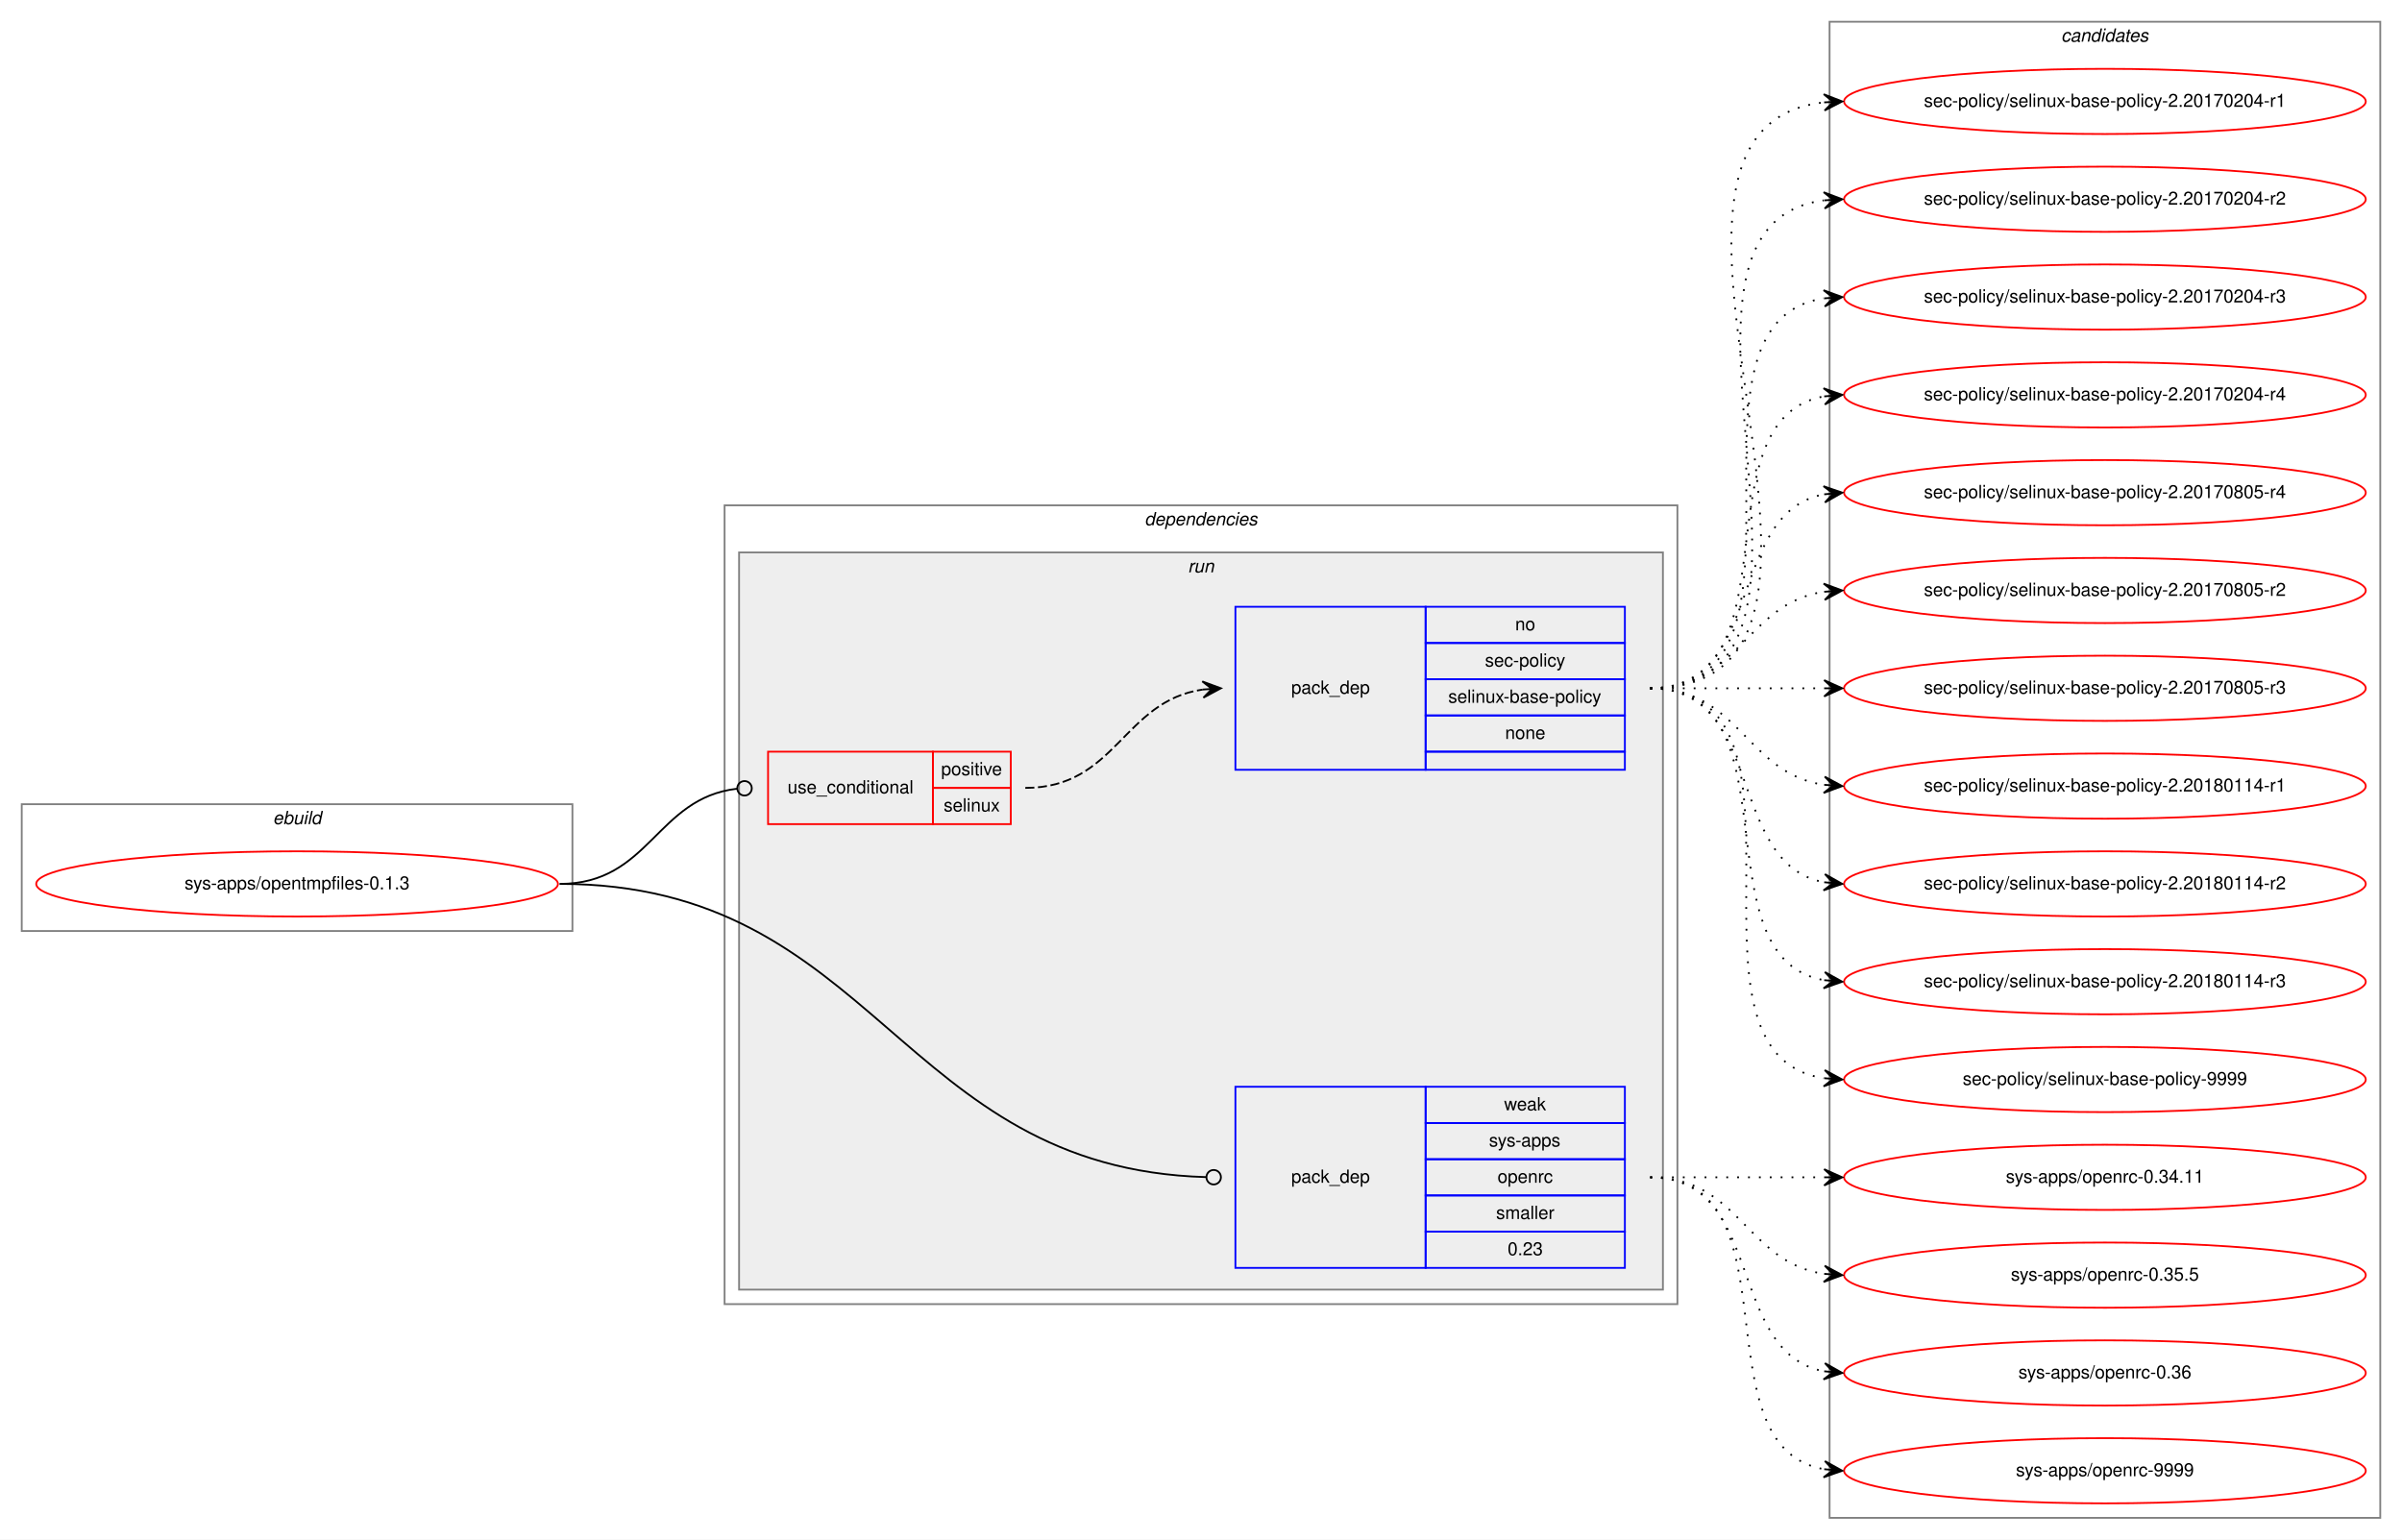
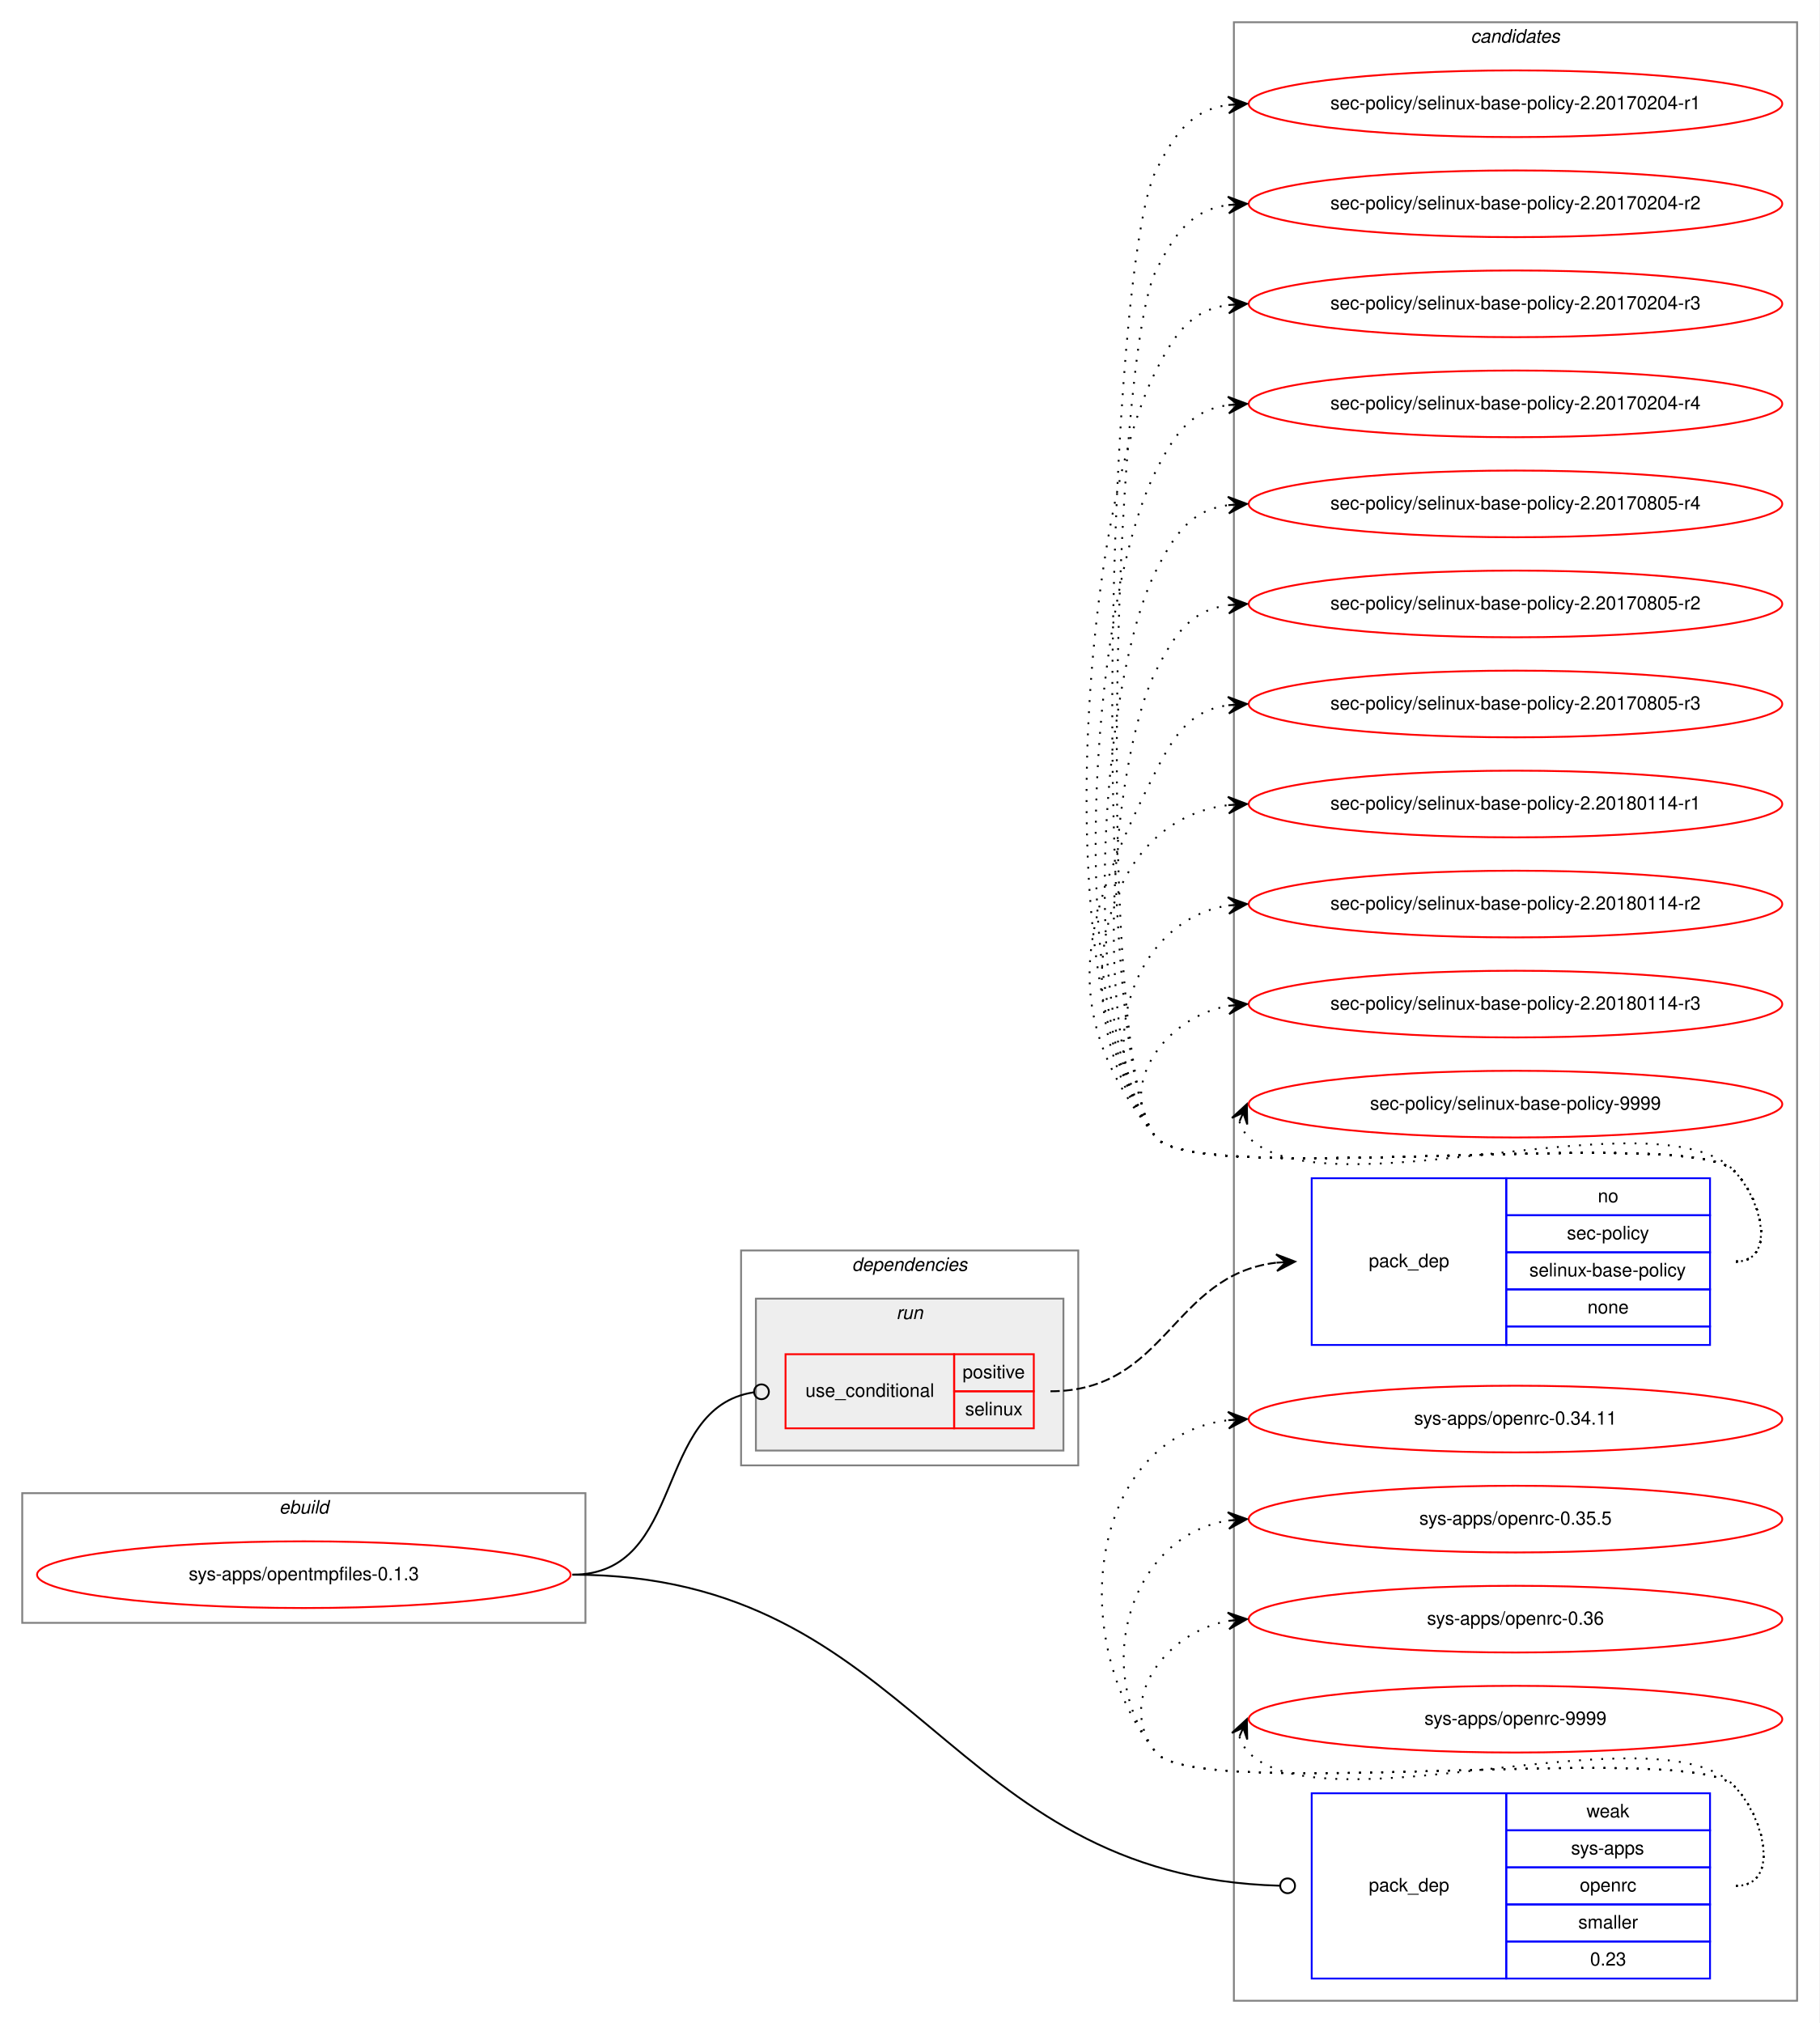
- <svg xmlns="http://www.w3.org/2000/svg" xmlns:xlink="http://www.w3.org/1999/xlink" width="1326pt" height="850pt" viewBox="0.00 0.00 1326.00 850.00">
-   <g id="graph0" class="graph" transform="scale(1 1) rotate(0) translate(4 846)">
-     <polygon fill="white" stroke="transparent" points="-4,4 -4,-846 1322,-846 1322,4 -4,4" />
+ <svg xmlns="http://www.w3.org/2000/svg" xmlns:xlink="http://www.w3.org/1999/xlink" width="982pt" height="1092pt" viewBox="0.00 0.00 982.00 1092.00">
+   <g id="graph0" class="graph" transform="scale(1 1) rotate(0) translate(4 1088)">
+     <polygon fill="white" stroke="transparent" points="-4,4 -4,-1088 978,-1088 978,4 -4,4" />
+     <g id="clust9" class="cluster">
+       <polygon fill="none" stroke="gray" points="662,-8 662,-1076 966,-1076 966,-8 662,-8" />
+       <text text-anchor="start" x="789.82" y="-1065" font-family="Helvetica,sans-Serif" font-style="italic" font-size="10.00">candidates</text>
+     </g>
    <g id="clust1" class="cluster">
-       <polygon fill="none" stroke="gray" points="8,-332 8,-402 312,-402 312,-332 8,-332" />
-       <text text-anchor="start" x="146.66" y="-391" font-family="Helvetica,sans-Serif" font-style="italic" font-size="10.00">ebuild</text>
+       <polygon fill="none" stroke="gray" points="8,-212 8,-282 312,-282 312,-212 8,-212" />
+       <text text-anchor="start" x="146.66" y="-271" font-family="Helvetica,sans-Serif" font-style="italic" font-size="10.00">ebuild</text>
    </g>
    <g id="clust2" class="cluster">
-       <polygon fill="none" stroke="gray" points="396,-126 396,-567 922,-567 922,-126 396,-126" />
-       <text text-anchor="start" x="627.86" y="-556" font-family="Helvetica,sans-Serif" font-style="italic" font-size="10.00">dependencies</text>
+       <polygon fill="none" stroke="gray" points="396,-297 396,-413 578,-413 578,-297 396,-297" />
+       <text text-anchor="start" x="455.86" y="-402" font-family="Helvetica,sans-Serif" font-style="italic" font-size="10.00">dependencies</text>
    </g>
    <g id="clust5" class="cluster">
-       <polygon fill="#eeeeee" stroke="gray" points="404,-134 404,-541 914,-541 914,-134 404,-134" />
-       <text text-anchor="start" x="651.77" y="-530" font-family="Helvetica,sans-Serif" font-style="italic" font-size="10.00">run</text>
-     </g>
-     <g id="clust9" class="cluster">
-       <polygon fill="none" stroke="gray" points="1006,-8 1006,-834 1310,-834 1310,-8 1006,-8" />
-       <text text-anchor="start" x="1133.82" y="-823" font-family="Helvetica,sans-Serif" font-style="italic" font-size="10.00">candidates</text>
+       <polygon fill="#eeeeee" stroke="gray" points="404,-305 404,-387 570,-387 570,-305 404,-305" />
+       <text text-anchor="start" x="479.77" y="-376" font-family="Helvetica,sans-Serif" font-style="italic" font-size="10.00">run</text>
    </g>
    <g id="node1" class="node">
      <g id="a_node1">
        <a xlink:href="../sys-apps/opentmpfiles-0.1.3.svg" xlink:title="sys-apps/opentmpfiles-0.1.3">
-           <ellipse fill="none" stroke="red" cx="160" cy="-358" rx="144" ry="18" />
-           <text text-anchor="middle" x="160" y="-355" font-family="Helvetica,sans-Serif" font-size="10.00">sys-apps/opentmpfiles-0.1.3</text>
+           <ellipse fill="none" stroke="red" cx="160" cy="-238" rx="144" ry="18" />
+           <text text-anchor="middle" x="160" y="-235" font-family="Helvetica,sans-Serif" font-size="10.00">sys-apps/opentmpfiles-0.1.3</text>
        </a>
      </g>
    </g>
    <g id="node2" class="node">
-       <polygon fill="none" stroke="red" points="420,-391 420,-431 511,-431 511,-391 420,-391" />
-       <text text-anchor="start" x="430.75" y="-408" font-family="Helvetica,sans-Serif" font-size="10.00">use_conditional</text>
-       <polygon fill="none" stroke="red" points="511,-411 511,-431 554,-431 554,-411 511,-411" />
-       <text text-anchor="start" x="515.55" y="-418" font-family="Helvetica,sans-Serif" font-size="10.00">positive</text>
-       <polygon fill="none" stroke="red" points="511,-391 511,-411 554,-411 554,-391 511,-391" />
-       <text text-anchor="start" x="516.94" y="-398" font-family="Helvetica,sans-Serif" font-size="10.00">selinux</text>
+       <polygon fill="none" stroke="red" points="420,-317 420,-357 511,-357 511,-317 420,-317" />
+       <text text-anchor="start" x="430.75" y="-334" font-family="Helvetica,sans-Serif" font-size="10.00">use_conditional</text>
+       <polygon fill="none" stroke="red" points="511,-337 511,-357 554,-357 554,-337 511,-337" />
+       <text text-anchor="start" x="515.55" y="-344" font-family="Helvetica,sans-Serif" font-size="10.00">positive</text>
+       <polygon fill="none" stroke="red" points="511,-317 511,-337 554,-337 554,-317 511,-317" />
+       <text text-anchor="start" x="516.94" y="-324" font-family="Helvetica,sans-Serif" font-size="10.00">selinux</text>
    </g>
    <g id="edge2" class="edge">
-       <path fill="none" stroke="black" d="M305,-358C354.79,-358 358.1,-405.36 402.81,-410.54" />
-       <ellipse fill="none" stroke="black" cx="407.01" cy="-410.78" rx="4" ry="4" />
+       <path fill="none" stroke="black" d="M305,-238C366.57,-238 348.42,-328.31 402.83,-336.42" />
+       <ellipse fill="none" stroke="black" cx="407.01" cy="-336.72" rx="4" ry="4" />
    </g>
    <g id="node4" class="node">
-       <polygon fill="none" stroke="blue" points="678,-146 678,-246 783,-246 783,-146 678,-146" />
-       <text text-anchor="start" x="708.82" y="-193" font-family="Helvetica,sans-Serif" font-size="10.00">pack_dep</text>
-       <polygon fill="none" stroke="blue" points="783,-226 783,-246 893,-246 893,-226 783,-226" />
-       <text text-anchor="start" x="826.33" y="-233" font-family="Helvetica,sans-Serif" font-size="10.00">weak</text>
-       <polygon fill="none" stroke="blue" points="783,-206 783,-226 893,-226 893,-206 783,-206" />
-       <text text-anchor="start" x="817.99" y="-213" font-family="Helvetica,sans-Serif" font-size="10.00">sys-apps</text>
-       <polygon fill="none" stroke="blue" points="783,-186 783,-206 893,-206 893,-186 783,-186" />
-       <text text-anchor="start" x="822.71" y="-193" font-family="Helvetica,sans-Serif" font-size="10.00">openrc</text>
-       <polygon fill="none" stroke="blue" points="783,-166 783,-186 893,-186 893,-166 783,-166" />
-       <text text-anchor="start" x="821.89" y="-173" font-family="Helvetica,sans-Serif" font-size="10.00">smaller</text>
-       <polygon fill="none" stroke="blue" points="783,-146 783,-166 893,-166 893,-146 783,-146" />
-       <text text-anchor="start" x="828.27" y="-153" font-family="Helvetica,sans-Serif" font-size="10.00">0.23</text>
+       <polygon fill="none" stroke="blue" points="704,-20 704,-120 809,-120 809,-20 704,-20" />
+       <text text-anchor="start" x="734.82" y="-67" font-family="Helvetica,sans-Serif" font-size="10.00">pack_dep</text>
+       <polygon fill="none" stroke="blue" points="809,-100 809,-120 919,-120 919,-100 809,-100" />
+       <text text-anchor="start" x="852.33" y="-107" font-family="Helvetica,sans-Serif" font-size="10.00">weak</text>
+       <polygon fill="none" stroke="blue" points="809,-80 809,-100 919,-100 919,-80 809,-80" />
+       <text text-anchor="start" x="843.99" y="-87" font-family="Helvetica,sans-Serif" font-size="10.00">sys-apps</text>
+       <polygon fill="none" stroke="blue" points="809,-60 809,-80 919,-80 919,-60 809,-60" />
+       <text text-anchor="start" x="848.71" y="-67" font-family="Helvetica,sans-Serif" font-size="10.00">openrc</text>
+       <polygon fill="none" stroke="blue" points="809,-40 809,-60 919,-60 919,-40 809,-40" />
+       <text text-anchor="start" x="847.89" y="-47" font-family="Helvetica,sans-Serif" font-size="10.00">smaller</text>
+       <polygon fill="none" stroke="blue" points="809,-20 809,-40 919,-40 919,-20 809,-20" />
+       <text text-anchor="start" x="854.27" y="-27" font-family="Helvetica,sans-Serif" font-size="10.00">0.23</text>
    </g>
    <g id="edge3" class="edge">
-       <path fill="none" stroke="black" d="M305,-358C479.71,-358 492.16,-201.02 661.8,-196.12" />
-       <ellipse fill="none" stroke="black" cx="666" cy="-196.06" rx="4" ry="4" />
+       <path fill="none" stroke="black" d="M305,-238C490.97,-238 505.86,-74.89 686.82,-70.11" />
+       <ellipse fill="none" stroke="black" cx="691" cy="-70.05" rx="4" ry="4" />
    </g>
    <g id="node3" class="node">
-       <polygon fill="none" stroke="blue" points="678,-421 678,-511 783,-511 783,-421 678,-421" />
-       <text text-anchor="start" x="708.82" y="-463" font-family="Helvetica,sans-Serif" font-size="10.00">pack_dep</text>
-       <polygon fill="none" stroke="blue" points="783,-491 783,-511 893,-511 893,-491 783,-491" />
-       <text text-anchor="start" x="832.44" y="-498" font-family="Helvetica,sans-Serif" font-size="10.00">no</text>
-       <polygon fill="none" stroke="blue" points="783,-471 783,-491 893,-491 893,-471 783,-471" />
-       <text text-anchor="start" x="815.77" y="-478" font-family="Helvetica,sans-Serif" font-size="10.00">sec-policy</text>
-       <polygon fill="none" stroke="blue" points="783,-451 783,-471 893,-471 893,-451 783,-451" />
-       <text text-anchor="start" x="795.48" y="-458" font-family="Helvetica,sans-Serif" font-size="10.00">selinux-base-policy</text>
-       <polygon fill="none" stroke="blue" points="783,-431 783,-451 893,-451 893,-431 783,-431" />
-       <text text-anchor="start" x="826.88" y="-438" font-family="Helvetica,sans-Serif" font-size="10.00">none</text>
-       <polygon fill="none" stroke="blue" points="783,-421 783,-431 893,-431 893,-421 783,-421" />
+       <polygon fill="none" stroke="blue" points="704,-362 704,-452 809,-452 809,-362 704,-362" />
+       <text text-anchor="start" x="734.82" y="-404" font-family="Helvetica,sans-Serif" font-size="10.00">pack_dep</text>
+       <polygon fill="none" stroke="blue" points="809,-432 809,-452 919,-452 919,-432 809,-432" />
+       <text text-anchor="start" x="858.44" y="-439" font-family="Helvetica,sans-Serif" font-size="10.00">no</text>
+       <polygon fill="none" stroke="blue" points="809,-412 809,-432 919,-432 919,-412 809,-412" />
+       <text text-anchor="start" x="841.77" y="-419" font-family="Helvetica,sans-Serif" font-size="10.00">sec-policy</text>
+       <polygon fill="none" stroke="blue" points="809,-392 809,-412 919,-412 919,-392 809,-392" />
+       <text text-anchor="start" x="821.48" y="-399" font-family="Helvetica,sans-Serif" font-size="10.00">selinux-base-policy</text>
+       <polygon fill="none" stroke="blue" points="809,-372 809,-392 919,-392 919,-372 809,-372" />
+       <text text-anchor="start" x="852.88" y="-379" font-family="Helvetica,sans-Serif" font-size="10.00">none</text>
+       <polygon fill="none" stroke="blue" points="809,-362 809,-372 919,-372 919,-362 809,-362" />
    </g>
    <g id="edge1" class="edge">
-       <path fill="none" stroke="black" stroke-dasharray="5,2" d="M562,-411C612.29,-411 615.86,-458.94 659.95,-465.3" />
-       <polygon fill="black" stroke="black" points="670,-466 659.71,-469.8 665.01,-465.65 660.02,-465.31 660.02,-465.31 660.02,-465.31 665.01,-465.65 660.33,-460.82 670,-466 670,-466" />
+       <path fill="none" stroke="black" stroke-dasharray="5,2" d="M563,-337C625.77,-337 628.48,-399.55 684.69,-406.39" />
+       <polygon fill="black" stroke="black" points="695,-407 684.75,-410.91 690.01,-406.71 685.02,-406.41 685.02,-406.41 685.02,-406.41 690.01,-406.71 685.28,-401.92 695,-407 695,-407" />
    </g>
    <g id="node5" class="node">
      <g id="a_node5">
        <a xlink:href="../sec-policy/selinux-base-policy-2.20170204-r1.svg" xlink:title="sec-policy/selinux-base-policy-2.20170204-r1">
-           <ellipse fill="none" stroke="red" cx="1158" cy="-790" rx="144" ry="18" />
-           <text text-anchor="middle" x="1158" y="-787" font-family="Helvetica,sans-Serif" font-size="10.00">sec-policy/selinux-base-policy-2.20170204-r1</text>
+           <ellipse fill="none" stroke="red" cx="814" cy="-1032" rx="144" ry="18" />
+           <text text-anchor="middle" x="814" y="-1029" font-family="Helvetica,sans-Serif" font-size="10.00">sec-policy/selinux-base-policy-2.20170204-r1</text>
        </a>
      </g>
    </g>
    <g id="edge4" class="edge">
-       <path fill="none" stroke="black" stroke-dasharray="1,5" d="M907,-466C1054.96,-466 870.53,-774.99 1002.91,-789.47" />
-       <polygon fill="black" stroke="black" points="1013,-790 1002.78,-793.97 1008.01,-789.74 1003.01,-789.48 1003.01,-789.48 1003.01,-789.48 1008.01,-789.74 1003.25,-784.99 1013,-790 1013,-790" />
+       <path fill="none" stroke="black" stroke-dasharray="1,5" d="M933,-407C954.78,-407 947.3,-440.5 932,-456 907.61,-480.71 641.83,-447 620,-474 583.54,-519.1 593.81,-944.25 620,-996 630.54,-1016.81 639.26,-1028.52 658.83,-1031.33" />
+       <polygon fill="black" stroke="black" points="669,-1032 658.73,-1035.84 664.01,-1031.67 659.02,-1031.34 659.02,-1031.34 659.02,-1031.34 664.01,-1031.67 659.32,-1026.85 669,-1032 669,-1032" />
    </g>
    <g id="node6" class="node">
      <g id="a_node6">
        <a xlink:href="../sec-policy/selinux-base-policy-2.20170204-r2.svg" xlink:title="sec-policy/selinux-base-policy-2.20170204-r2">
-           <ellipse fill="none" stroke="red" cx="1158" cy="-736" rx="144" ry="18" />
-           <text text-anchor="middle" x="1158" y="-733" font-family="Helvetica,sans-Serif" font-size="10.00">sec-policy/selinux-base-policy-2.20170204-r2</text>
+           <ellipse fill="none" stroke="red" cx="814" cy="-978" rx="144" ry="18" />
+           <text text-anchor="middle" x="814" y="-975" font-family="Helvetica,sans-Serif" font-size="10.00">sec-policy/selinux-base-policy-2.20170204-r2</text>
        </a>
      </g>
    </g>
    <g id="edge5" class="edge">
-       <path fill="none" stroke="black" stroke-dasharray="1,5" d="M907,-466C1032.27,-466 892.46,-720.92 1002.71,-735.36" />
-       <polygon fill="black" stroke="black" points="1013,-736 1002.74,-739.87 1008.01,-735.69 1003.02,-735.38 1003.02,-735.38 1003.02,-735.38 1008.01,-735.69 1003.3,-730.89 1013,-736 1013,-736" />
+       <path fill="none" stroke="black" stroke-dasharray="1,5" d="M933,-407C954.78,-407 947.3,-440.5 932,-456 907.61,-480.71 641.83,-447 620,-474 587.31,-514.44 596.52,-895.61 620,-942 630.54,-962.81 639.26,-974.52 658.83,-977.33" />
+       <polygon fill="black" stroke="black" points="669,-978 658.73,-981.84 664.01,-977.67 659.02,-977.34 659.02,-977.34 659.02,-977.34 664.01,-977.67 659.32,-972.85 669,-978 669,-978" />
    </g>
    <g id="node7" class="node">
      <g id="a_node7">
        <a xlink:href="../sec-policy/selinux-base-policy-2.20170204-r3.svg" xlink:title="sec-policy/selinux-base-policy-2.20170204-r3">
-           <ellipse fill="none" stroke="red" cx="1158" cy="-682" rx="144" ry="18" />
-           <text text-anchor="middle" x="1158" y="-679" font-family="Helvetica,sans-Serif" font-size="10.00">sec-policy/selinux-base-policy-2.20170204-r3</text>
+           <ellipse fill="none" stroke="red" cx="814" cy="-924" rx="144" ry="18" />
+           <text text-anchor="middle" x="814" y="-921" font-family="Helvetica,sans-Serif" font-size="10.00">sec-policy/selinux-base-policy-2.20170204-r3</text>
        </a>
      </g>
    </g>
    <g id="edge6" class="edge">
-       <path fill="none" stroke="black" stroke-dasharray="1,5" d="M907,-466C1010.28,-466 913.19,-667.49 1002.77,-681.26" />
-       <polygon fill="black" stroke="black" points="1013,-682 1002.7,-685.77 1008.01,-681.64 1003.03,-681.28 1003.03,-681.28 1003.03,-681.28 1008.01,-681.64 1003.35,-676.79 1013,-682 1013,-682" />
+       <path fill="none" stroke="black" stroke-dasharray="1,5" d="M933,-407C954.78,-407 947.3,-440.5 932,-456 907.61,-480.71 641.83,-447 620,-474 562.16,-545.55 578.45,-805.92 620,-888 630.54,-908.81 639.26,-920.52 658.83,-923.33" />
+       <polygon fill="black" stroke="black" points="669,-924 658.73,-927.84 664.01,-923.67 659.02,-923.34 659.02,-923.34 659.02,-923.34 664.01,-923.67 659.32,-918.85 669,-924 669,-924" />
    </g>
    <g id="node8" class="node">
      <g id="a_node8">
        <a xlink:href="../sec-policy/selinux-base-policy-2.20170204-r4.svg" xlink:title="sec-policy/selinux-base-policy-2.20170204-r4">
-           <ellipse fill="none" stroke="red" cx="1158" cy="-628" rx="144" ry="18" />
-           <text text-anchor="middle" x="1158" y="-625" font-family="Helvetica,sans-Serif" font-size="10.00">sec-policy/selinux-base-policy-2.20170204-r4</text>
+           <ellipse fill="none" stroke="red" cx="814" cy="-870" rx="144" ry="18" />
+           <text text-anchor="middle" x="814" y="-867" font-family="Helvetica,sans-Serif" font-size="10.00">sec-policy/selinux-base-policy-2.20170204-r4</text>
        </a>
      </g>
    </g>
    <g id="edge7" class="edge">
-       <path fill="none" stroke="black" stroke-dasharray="1,5" d="M907,-466C989.35,-466 932.36,-614.38 1002.73,-627.13" />
-       <polygon fill="black" stroke="black" points="1013,-628 1002.66,-631.64 1008.02,-627.58 1003.04,-627.15 1003.04,-627.15 1003.04,-627.15 1008.02,-627.58 1003.42,-622.67 1013,-628 1013,-628" />
+       <path fill="none" stroke="black" stroke-dasharray="1,5" d="M933,-407C954.78,-407 947.3,-440.5 932,-456 907.61,-480.71 641.83,-447 620,-474 569.71,-536.21 583.87,-762.62 620,-834 630.54,-854.81 639.26,-866.52 658.83,-869.33" />
+       <polygon fill="black" stroke="black" points="669,-870 658.73,-873.84 664.01,-869.67 659.02,-869.34 659.02,-869.34 659.02,-869.34 664.01,-869.67 659.32,-864.85 669,-870 669,-870" />
    </g>
    <g id="node9" class="node">
      <g id="a_node9">
        <a xlink:href="../sec-policy/selinux-base-policy-2.20170805-r4.svg" xlink:title="sec-policy/selinux-base-policy-2.20170805-r4">
-           <ellipse fill="none" stroke="red" cx="1158" cy="-574" rx="144" ry="18" />
-           <text text-anchor="middle" x="1158" y="-571" font-family="Helvetica,sans-Serif" font-size="10.00">sec-policy/selinux-base-policy-2.20170805-r4</text>
+           <ellipse fill="none" stroke="red" cx="814" cy="-816" rx="144" ry="18" />
+           <text text-anchor="middle" x="814" y="-813" font-family="Helvetica,sans-Serif" font-size="10.00">sec-policy/selinux-base-policy-2.20170805-r4</text>
        </a>
      </g>
    </g>
    <g id="edge8" class="edge">
-       <path fill="none" stroke="black" stroke-dasharray="1,5" d="M907,-466C970.58,-466 948.58,-562.51 1002.79,-573.07" />
-       <polygon fill="black" stroke="black" points="1013,-574 1002.63,-577.57 1008.02,-573.54 1003.04,-573.09 1003.04,-573.09 1003.04,-573.09 1008.02,-573.54 1003.45,-568.61 1013,-574 1013,-574" />
+       <path fill="none" stroke="black" stroke-dasharray="1,5" d="M933,-407C954.78,-407 947.3,-440.5 932,-456 907.61,-480.71 641.83,-447 620,-474 577.25,-526.88 589.29,-719.33 620,-780 630.54,-800.81 639.26,-812.52 658.83,-815.33" />
+       <polygon fill="black" stroke="black" points="669,-816 658.73,-819.84 664.01,-815.67 659.02,-815.34 659.02,-815.34 659.02,-815.34 664.01,-815.67 659.32,-810.85 669,-816 669,-816" />
    </g>
    <g id="node10" class="node">
      <g id="a_node10">
        <a xlink:href="../sec-policy/selinux-base-policy-2.20170805-r2.svg" xlink:title="sec-policy/selinux-base-policy-2.20170805-r2">
-           <ellipse fill="none" stroke="red" cx="1158" cy="-520" rx="144" ry="18" />
-           <text text-anchor="middle" x="1158" y="-517" font-family="Helvetica,sans-Serif" font-size="10.00">sec-policy/selinux-base-policy-2.20170805-r2</text>
+           <ellipse fill="none" stroke="red" cx="814" cy="-762" rx="144" ry="18" />
+           <text text-anchor="middle" x="814" y="-759" font-family="Helvetica,sans-Serif" font-size="10.00">sec-policy/selinux-base-policy-2.20170805-r2</text>
        </a>
      </g>
    </g>
    <g id="edge9" class="edge">
-       <path fill="none" stroke="black" stroke-dasharray="1,5" d="M907,-466C956.26,-466 959.85,-512.87 1002.86,-519.28" />
-       <polygon fill="black" stroke="black" points="1013,-520 1002.71,-523.78 1008.01,-519.64 1003.03,-519.29 1003.03,-519.29 1003.03,-519.29 1008.01,-519.64 1003.35,-514.8 1013,-520 1013,-520" />
+       <path fill="none" stroke="black" stroke-dasharray="1,5" d="M933,-407C954.78,-407 947.3,-440.5 932,-456 907.61,-480.71 641.83,-447 620,-474 584.79,-517.55 594.71,-676.04 620,-726 630.54,-746.81 639.26,-758.52 658.83,-761.33" />
+       <polygon fill="black" stroke="black" points="669,-762 658.73,-765.84 664.01,-761.67 659.02,-761.34 659.02,-761.34 659.02,-761.34 664.01,-761.67 659.32,-756.85 669,-762 669,-762" />
    </g>
    <g id="node11" class="node">
      <g id="a_node11">
        <a xlink:href="../sec-policy/selinux-base-policy-2.20170805-r3.svg" xlink:title="sec-policy/selinux-base-policy-2.20170805-r3">
-           <ellipse fill="none" stroke="red" cx="1158" cy="-466" rx="144" ry="18" />
-           <text text-anchor="middle" x="1158" y="-463" font-family="Helvetica,sans-Serif" font-size="10.00">sec-policy/selinux-base-policy-2.20170805-r3</text>
+           <ellipse fill="none" stroke="red" cx="814" cy="-708" rx="144" ry="18" />
+           <text text-anchor="middle" x="814" y="-705" font-family="Helvetica,sans-Serif" font-size="10.00">sec-policy/selinux-base-policy-2.20170805-r3</text>
        </a>
      </g>
    </g>
    <g id="edge10" class="edge">
-       <path fill="none" stroke="black" stroke-dasharray="1,5" d="M907,-466C950.43,-466 963.83,-466 1002.57,-466" />
-       <polygon fill="black" stroke="black" points="1013,-466 1003,-470.5 1008,-466 1003,-466 1003,-466 1003,-466 1008,-466 1003,-461.5 1013,-466 1013,-466" />
+       <path fill="none" stroke="black" stroke-dasharray="1,5" d="M933,-407C954.78,-407 947.3,-440.5 932,-456 907.61,-480.71 641.83,-447 620,-474 564.68,-542.43 580.26,-593.49 620,-672 630.54,-692.81 639.26,-704.52 658.83,-707.33" />
+       <polygon fill="black" stroke="black" points="669,-708 658.73,-711.84 664.01,-707.67 659.02,-707.34 659.02,-707.34 659.02,-707.34 664.01,-707.67 659.32,-702.85 669,-708 669,-708" />
    </g>
    <g id="node12" class="node">
      <g id="a_node12">
        <a xlink:href="../sec-policy/selinux-base-policy-2.20180114-r1.svg" xlink:title="sec-policy/selinux-base-policy-2.20180114-r1">
-           <ellipse fill="none" stroke="red" cx="1158" cy="-412" rx="144" ry="18" />
-           <text text-anchor="middle" x="1158" y="-409" font-family="Helvetica,sans-Serif" font-size="10.00">sec-policy/selinux-base-policy-2.20180114-r1</text>
+           <ellipse fill="none" stroke="red" cx="814" cy="-654" rx="144" ry="18" />
+           <text text-anchor="middle" x="814" y="-651" font-family="Helvetica,sans-Serif" font-size="10.00">sec-policy/selinux-base-policy-2.20180114-r1</text>
        </a>
      </g>
    </g>
    <g id="edge11" class="edge">
-       <path fill="none" stroke="black" stroke-dasharray="1,5" d="M907,-466C956.26,-466 959.85,-419.13 1002.86,-412.72" />
-       <polygon fill="black" stroke="black" points="1013,-412 1003.35,-417.2 1008.01,-412.36 1003.03,-412.71 1003.03,-412.71 1003.03,-412.71 1008.01,-412.36 1002.71,-408.22 1013,-412 1013,-412" />
+       <path fill="none" stroke="black" stroke-dasharray="1,5" d="M933,-407C954.78,-407 947.3,-440.5 932,-456 907.61,-480.71 641.83,-447 620,-474 570.12,-535.71 584.65,-644.17 658.67,-653.37" />
+       <polygon fill="black" stroke="black" points="669,-654 658.75,-657.89 664.01,-653.7 659.02,-653.39 659.02,-653.39 659.02,-653.39 664.01,-653.7 659.29,-648.9 669,-654 669,-654" />
    </g>
    <g id="node13" class="node">
      <g id="a_node13">
        <a xlink:href="../sec-policy/selinux-base-policy-2.20180114-r2.svg" xlink:title="sec-policy/selinux-base-policy-2.20180114-r2">
-           <ellipse fill="none" stroke="red" cx="1158" cy="-358" rx="144" ry="18" />
-           <text text-anchor="middle" x="1158" y="-355" font-family="Helvetica,sans-Serif" font-size="10.00">sec-policy/selinux-base-policy-2.20180114-r2</text>
+           <ellipse fill="none" stroke="red" cx="814" cy="-600" rx="144" ry="18" />
+           <text text-anchor="middle" x="814" y="-597" font-family="Helvetica,sans-Serif" font-size="10.00">sec-policy/selinux-base-policy-2.20180114-r2</text>
        </a>
      </g>
    </g>
    <g id="edge12" class="edge">
-       <path fill="none" stroke="black" stroke-dasharray="1,5" d="M907,-466C970.58,-466 948.58,-369.49 1002.79,-358.93" />
-       <polygon fill="black" stroke="black" points="1013,-358 1003.45,-363.39 1008.02,-358.46 1003.04,-358.91 1003.04,-358.91 1003.04,-358.91 1008.02,-358.46 1002.63,-354.43 1013,-358 1013,-358" />
+       <path fill="none" stroke="black" stroke-dasharray="1,5" d="M933,-407C954.78,-407 947.3,-440.5 932,-456 907.61,-480.71 641.83,-447 620,-474 584.44,-517.99 606.01,-590.82 658.79,-599.21" />
+       <polygon fill="black" stroke="black" points="669,-600 658.68,-603.71 664.02,-599.61 659.03,-599.22 659.03,-599.22 659.03,-599.22 664.02,-599.61 659.38,-594.74 669,-600 669,-600" />
    </g>
    <g id="node14" class="node">
      <g id="a_node14">
        <a xlink:href="../sec-policy/selinux-base-policy-2.20180114-r3.svg" xlink:title="sec-policy/selinux-base-policy-2.20180114-r3">
-           <ellipse fill="none" stroke="red" cx="1158" cy="-304" rx="144" ry="18" />
-           <text text-anchor="middle" x="1158" y="-301" font-family="Helvetica,sans-Serif" font-size="10.00">sec-policy/selinux-base-policy-2.20180114-r3</text>
+           <ellipse fill="none" stroke="red" cx="814" cy="-546" rx="144" ry="18" />
+           <text text-anchor="middle" x="814" y="-543" font-family="Helvetica,sans-Serif" font-size="10.00">sec-policy/selinux-base-policy-2.20180114-r3</text>
        </a>
      </g>
    </g>
    <g id="edge13" class="edge">
-       <path fill="none" stroke="black" stroke-dasharray="1,5" d="M907,-466C989.35,-466 932.36,-317.62 1002.73,-304.87" />
-       <polygon fill="black" stroke="black" points="1013,-304 1003.42,-309.33 1008.02,-304.42 1003.04,-304.85 1003.04,-304.85 1003.04,-304.85 1008.02,-304.42 1002.66,-300.36 1013,-304 1013,-304" />
+       <path fill="none" stroke="black" stroke-dasharray="1,5" d="M933,-407C954.78,-407 947.3,-440.5 932,-456 907.61,-480.71 641.83,-447 620,-474 597.85,-501.4 624.55,-538.57 658.71,-545.02" />
+       <polygon fill="black" stroke="black" points="669,-546 658.62,-549.54 664.02,-545.53 659.04,-545.06 659.04,-545.06 659.04,-545.06 664.02,-545.53 659.47,-540.58 669,-546 669,-546" />
    </g>
    <g id="node15" class="node">
      <g id="a_node15">
        <a xlink:href="../sec-policy/selinux-base-policy-9999.svg" xlink:title="sec-policy/selinux-base-policy-9999">
-           <ellipse fill="none" stroke="red" cx="1158" cy="-250" rx="144" ry="18" />
-           <text text-anchor="middle" x="1158" y="-247" font-family="Helvetica,sans-Serif" font-size="10.00">sec-policy/selinux-base-policy-9999</text>
+           <ellipse fill="none" stroke="red" cx="814" cy="-492" rx="144" ry="18" />
+           <text text-anchor="middle" x="814" y="-489" font-family="Helvetica,sans-Serif" font-size="10.00">sec-policy/selinux-base-policy-9999</text>
        </a>
      </g>
    </g>
    <g id="edge14" class="edge">
-       <path fill="none" stroke="black" stroke-dasharray="1,5" d="M907,-466C1010.28,-466 913.19,-264.51 1002.77,-250.74" />
-       <polygon fill="black" stroke="black" points="1013,-250 1003.35,-255.21 1008.01,-250.36 1003.03,-250.72 1003.03,-250.72 1003.03,-250.72 1008.01,-250.36 1002.7,-246.23 1013,-250 1013,-250" />
+       <path fill="none" stroke="black" stroke-dasharray="1,5" d="M664.98,-482.58C665.95,-479.46 667.8,-476.23 670,-474 711,-432.46 891.74,-498.25 932,-456 947.03,-440.23 954.78,-407 933,-407" />
+       <polygon fill="black" stroke="black" points="669,-492 660.94,-484.57 667.04,-487.4 665.07,-482.8 665.07,-482.8 665.07,-482.8 667.04,-487.4 669.21,-481.04 669,-492 669,-492" />
    </g>
    <g id="node16" class="node">
      <g id="a_node16">
        <a xlink:href="../sys-apps/openrc-0.34.11.svg" xlink:title="sys-apps/openrc-0.34.11">
-           <ellipse fill="none" stroke="red" cx="1158" cy="-196" rx="144" ry="18" />
-           <text text-anchor="middle" x="1158" y="-193" font-family="Helvetica,sans-Serif" font-size="10.00">sys-apps/openrc-0.34.11</text>
+           <ellipse fill="none" stroke="red" cx="814" cy="-322" rx="144" ry="18" />
+           <text text-anchor="middle" x="814" y="-319" font-family="Helvetica,sans-Serif" font-size="10.00">sys-apps/openrc-0.34.11</text>
        </a>
      </g>
    </g>
    <g id="edge15" class="edge">
-       <path fill="none" stroke="black" stroke-dasharray="1,5" d="M907,-196C950.43,-196 963.83,-196 1002.57,-196" />
-       <polygon fill="black" stroke="black" points="1013,-196 1003,-200.5 1008,-196 1003,-196 1003,-196 1003,-196 1008,-196 1003,-191.5 1013,-196 1013,-196" />
+       <path fill="none" stroke="black" stroke-dasharray="1,5" d="M933,-70C957,-70 948.85,-106.9 932,-124 907.63,-148.73 641.83,-115 620,-142 570.12,-203.71 584.65,-312.17 658.67,-321.37" />
+       <polygon fill="black" stroke="black" points="669,-322 658.75,-325.89 664.01,-321.7 659.02,-321.39 659.02,-321.39 659.02,-321.39 664.01,-321.7 659.29,-316.9 669,-322 669,-322" />
    </g>
    <g id="node17" class="node">
      <g id="a_node17">
        <a xlink:href="../sys-apps/openrc-0.35.5.svg" xlink:title="sys-apps/openrc-0.35.5">
-           <ellipse fill="none" stroke="red" cx="1158" cy="-142" rx="144" ry="18" />
-           <text text-anchor="middle" x="1158" y="-139" font-family="Helvetica,sans-Serif" font-size="10.00">sys-apps/openrc-0.35.5</text>
+           <ellipse fill="none" stroke="red" cx="814" cy="-268" rx="144" ry="18" />
+           <text text-anchor="middle" x="814" y="-265" font-family="Helvetica,sans-Serif" font-size="10.00">sys-apps/openrc-0.35.5</text>
        </a>
      </g>
    </g>
    <g id="edge16" class="edge">
-       <path fill="none" stroke="black" stroke-dasharray="1,5" d="M907,-196C956.26,-196 959.85,-149.13 1002.86,-142.72" />
-       <polygon fill="black" stroke="black" points="1013,-142 1003.35,-147.2 1008.01,-142.36 1003.03,-142.71 1003.03,-142.71 1003.03,-142.71 1008.01,-142.36 1002.71,-138.22 1013,-142 1013,-142" />
+       <path fill="none" stroke="black" stroke-dasharray="1,5" d="M933,-70C957,-70 948.85,-106.9 932,-124 907.63,-148.73 641.83,-115 620,-142 584.44,-185.99 606.01,-258.82 658.79,-267.21" />
+       <polygon fill="black" stroke="black" points="669,-268 658.68,-271.71 664.02,-267.61 659.03,-267.22 659.03,-267.22 659.03,-267.22 664.02,-267.61 659.38,-262.74 669,-268 669,-268" />
    </g>
    <g id="node18" class="node">
      <g id="a_node18">
        <a xlink:href="../sys-apps/openrc-0.36.svg" xlink:title="sys-apps/openrc-0.36">
-           <ellipse fill="none" stroke="red" cx="1158" cy="-88" rx="144" ry="18" />
-           <text text-anchor="middle" x="1158" y="-85" font-family="Helvetica,sans-Serif" font-size="10.00">sys-apps/openrc-0.36</text>
+           <ellipse fill="none" stroke="red" cx="814" cy="-214" rx="144" ry="18" />
+           <text text-anchor="middle" x="814" y="-211" font-family="Helvetica,sans-Serif" font-size="10.00">sys-apps/openrc-0.36</text>
        </a>
      </g>
    </g>
    <g id="edge17" class="edge">
-       <path fill="none" stroke="black" stroke-dasharray="1,5" d="M907,-196C970.58,-196 948.58,-99.49 1002.79,-88.93" />
-       <polygon fill="black" stroke="black" points="1013,-88 1003.45,-93.39 1008.02,-88.46 1003.04,-88.91 1003.04,-88.91 1003.04,-88.91 1008.02,-88.46 1002.63,-84.43 1013,-88 1013,-88" />
+       <path fill="none" stroke="black" stroke-dasharray="1,5" d="M933,-70C957,-70 948.85,-106.9 932,-124 907.63,-148.73 641.83,-115 620,-142 597.85,-169.4 624.55,-206.57 658.71,-213.02" />
+       <polygon fill="black" stroke="black" points="669,-214 658.62,-217.54 664.02,-213.53 659.04,-213.06 659.04,-213.06 659.04,-213.06 664.02,-213.53 659.47,-208.58 669,-214 669,-214" />
    </g>
    <g id="node19" class="node">
      <g id="a_node19">
        <a xlink:href="../sys-apps/openrc-9999.svg" xlink:title="sys-apps/openrc-9999">
-           <ellipse fill="none" stroke="red" cx="1158" cy="-34" rx="144" ry="18" />
-           <text text-anchor="middle" x="1158" y="-31" font-family="Helvetica,sans-Serif" font-size="10.00">sys-apps/openrc-9999</text>
+           <ellipse fill="none" stroke="red" cx="814" cy="-160" rx="144" ry="18" />
+           <text text-anchor="middle" x="814" y="-157" font-family="Helvetica,sans-Serif" font-size="10.00">sys-apps/openrc-9999</text>
        </a>
      </g>
    </g>
    <g id="edge18" class="edge">
-       <path fill="none" stroke="black" stroke-dasharray="1,5" d="M907,-196C989.35,-196 932.36,-47.62 1002.73,-34.87" />
-       <polygon fill="black" stroke="black" points="1013,-34 1003.42,-39.33 1008.02,-34.42 1003.04,-34.85 1003.04,-34.85 1003.04,-34.85 1008.02,-34.42 1002.66,-30.36 1013,-34 1013,-34" />
+       <path fill="none" stroke="black" stroke-dasharray="1,5" d="M664.98,-150.58C665.95,-147.46 667.8,-144.23 670,-142 711,-100.46 891.78,-166.29 932,-124 948.54,-106.61 957,-70 933,-70" />
+       <polygon fill="black" stroke="black" points="669,-160 660.94,-152.57 667.04,-155.4 665.07,-150.8 665.07,-150.8 665.07,-150.8 667.04,-155.4 669.21,-149.04 669,-160 669,-160" />
    </g>
  </g>
</svg>
